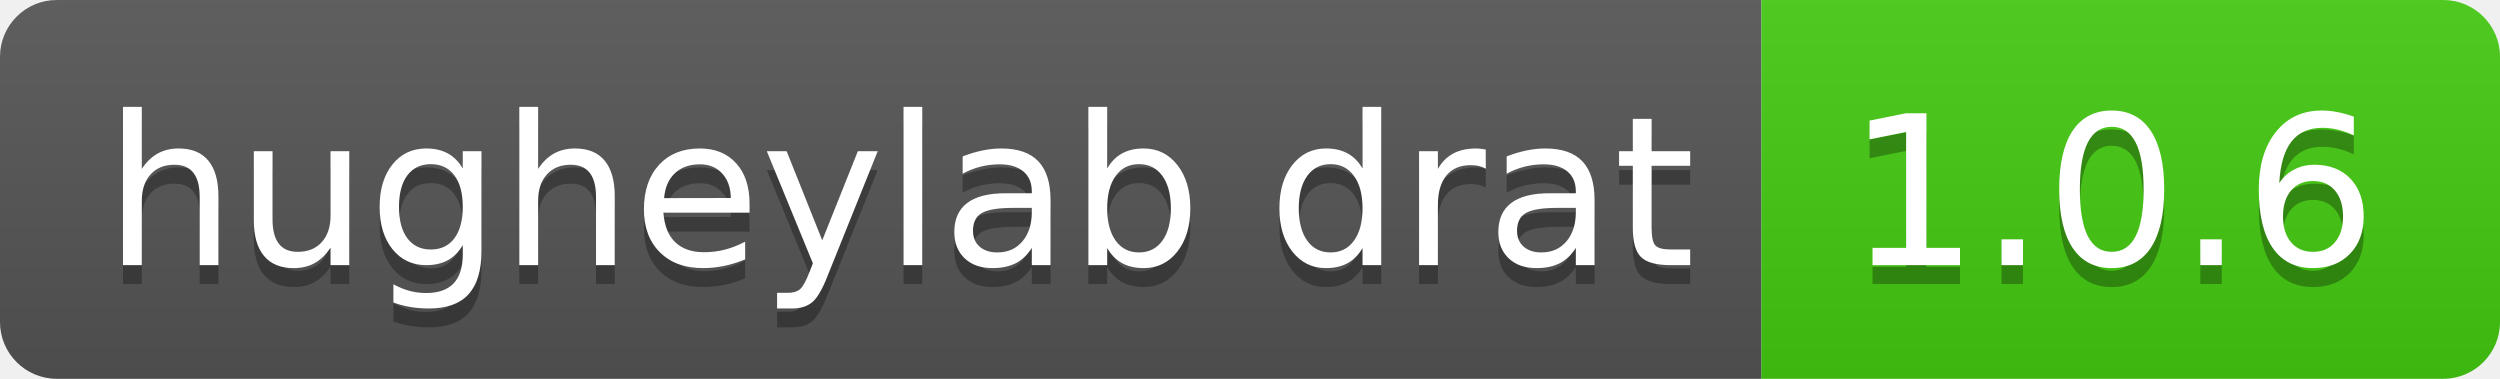
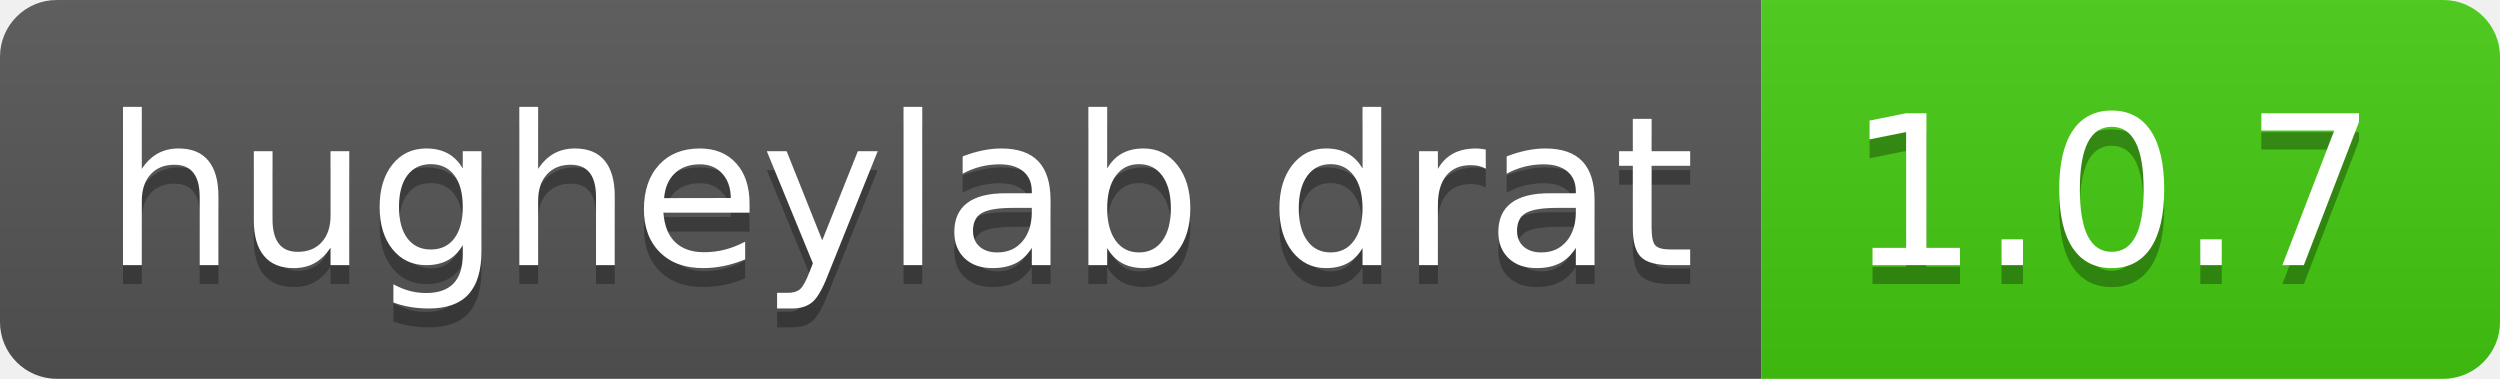
- <svg xmlns="http://www.w3.org/2000/svg" width="132" height="20" role="img" aria-label="hugheylab drat: 1.0.6">
+ <svg xmlns="http://www.w3.org/2000/svg" width="132" height="20" role="img" aria-label="hugheylab drat: 1.0.7">
  <linearGradient id="s" x2="0" y2="100%">
    <stop offset="0" stop-color="#bbb" stop-opacity=".1" />
    <stop offset="1" stop-opacity=".1" />
  </linearGradient>
  <clipPath id="r">
    <rect width="132" height="20" rx="3" fill="#fff" />
  </clipPath>
  <g clip-path="url(#r)">
    <rect width="93" height="20" fill="#555" />
    <rect x="93" width="39" height="20" fill="#4c1" />
    <rect width="132" height="20" fill="url(#s)" />
  </g>
  <g fill="#fff" text-anchor="middle" font-family="Verdana,Geneva,DejaVu Sans,sans-serif" text-rendering="geometricPrecision" font-size="110">
    <text aria-hidden="true" x="475" y="150" fill="#010101" fill-opacity=".3" transform="scale(.1)" textLength="830">hugheylab drat</text>
    <text x="475" y="140" transform="scale(.1)" fill="#fff" textLength="830">hugheylab drat</text>
-     <text aria-hidden="true" x="1115" y="150" fill="#010101" fill-opacity=".3" transform="scale(.1)" textLength="290">1.0.6</text>
-     <text x="1115" y="140" transform="scale(.1)" fill="#fff" textLength="290">1.0.6</text>
+     <text aria-hidden="true" x="1115" y="150" fill="#010101" fill-opacity=".3" transform="scale(.1)" textLength="290">1.0.7</text>
+     <text x="1115" y="140" transform="scale(.1)" fill="#fff" textLength="290">1.0.7</text>
  </g>
</svg>
